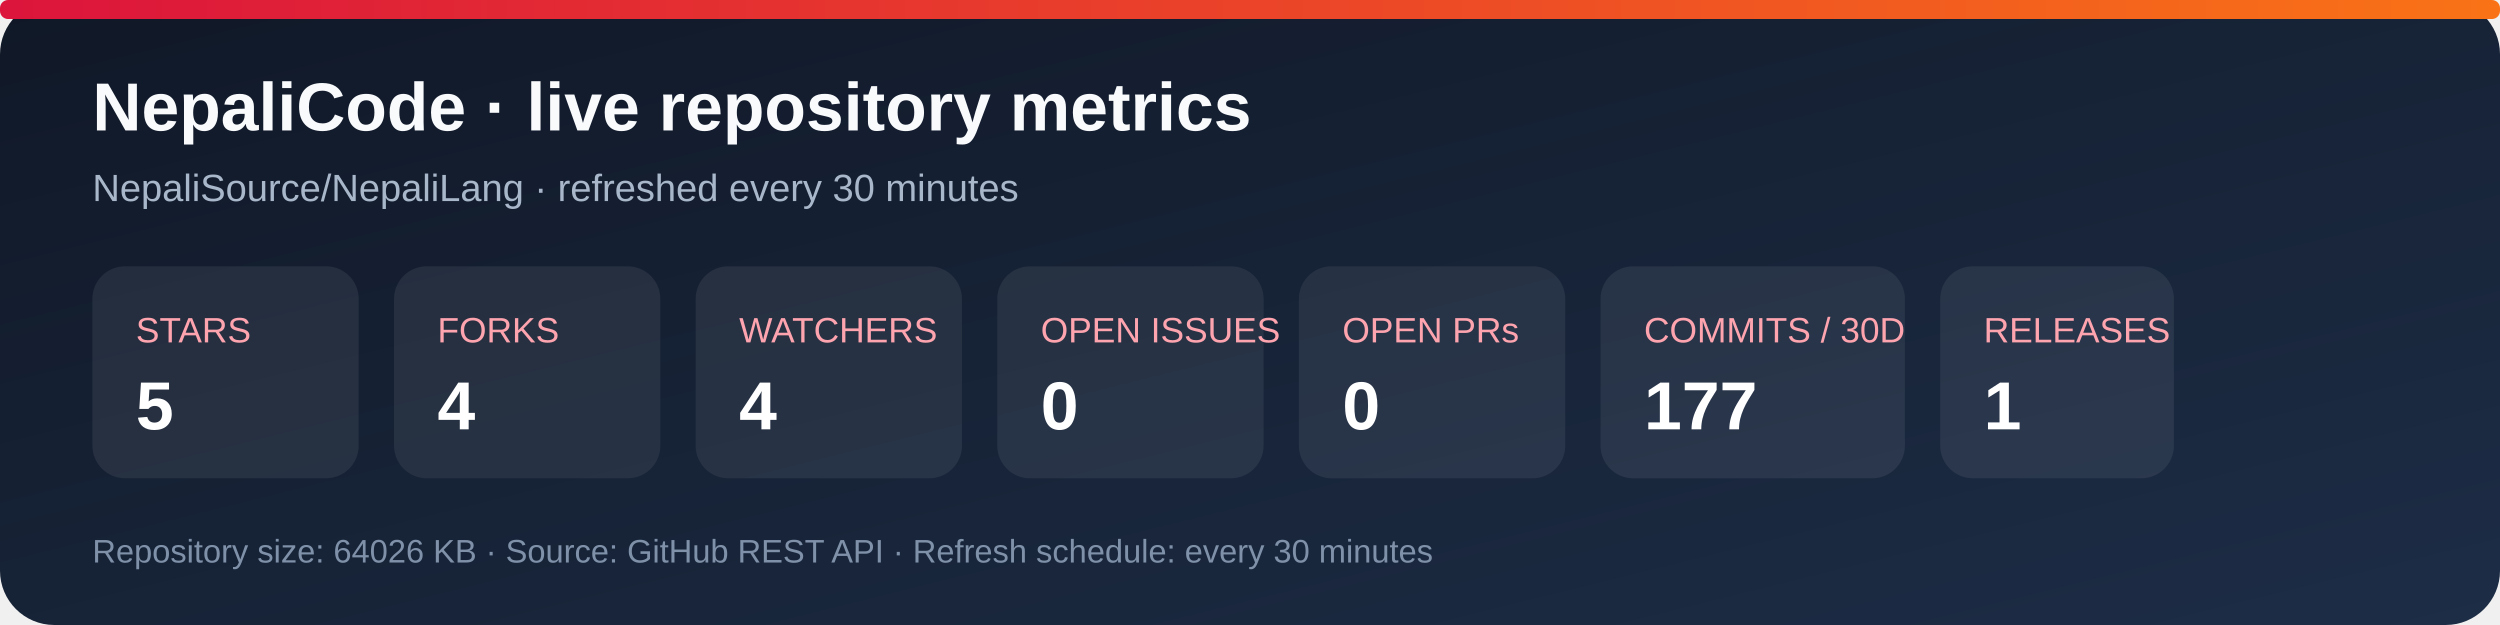
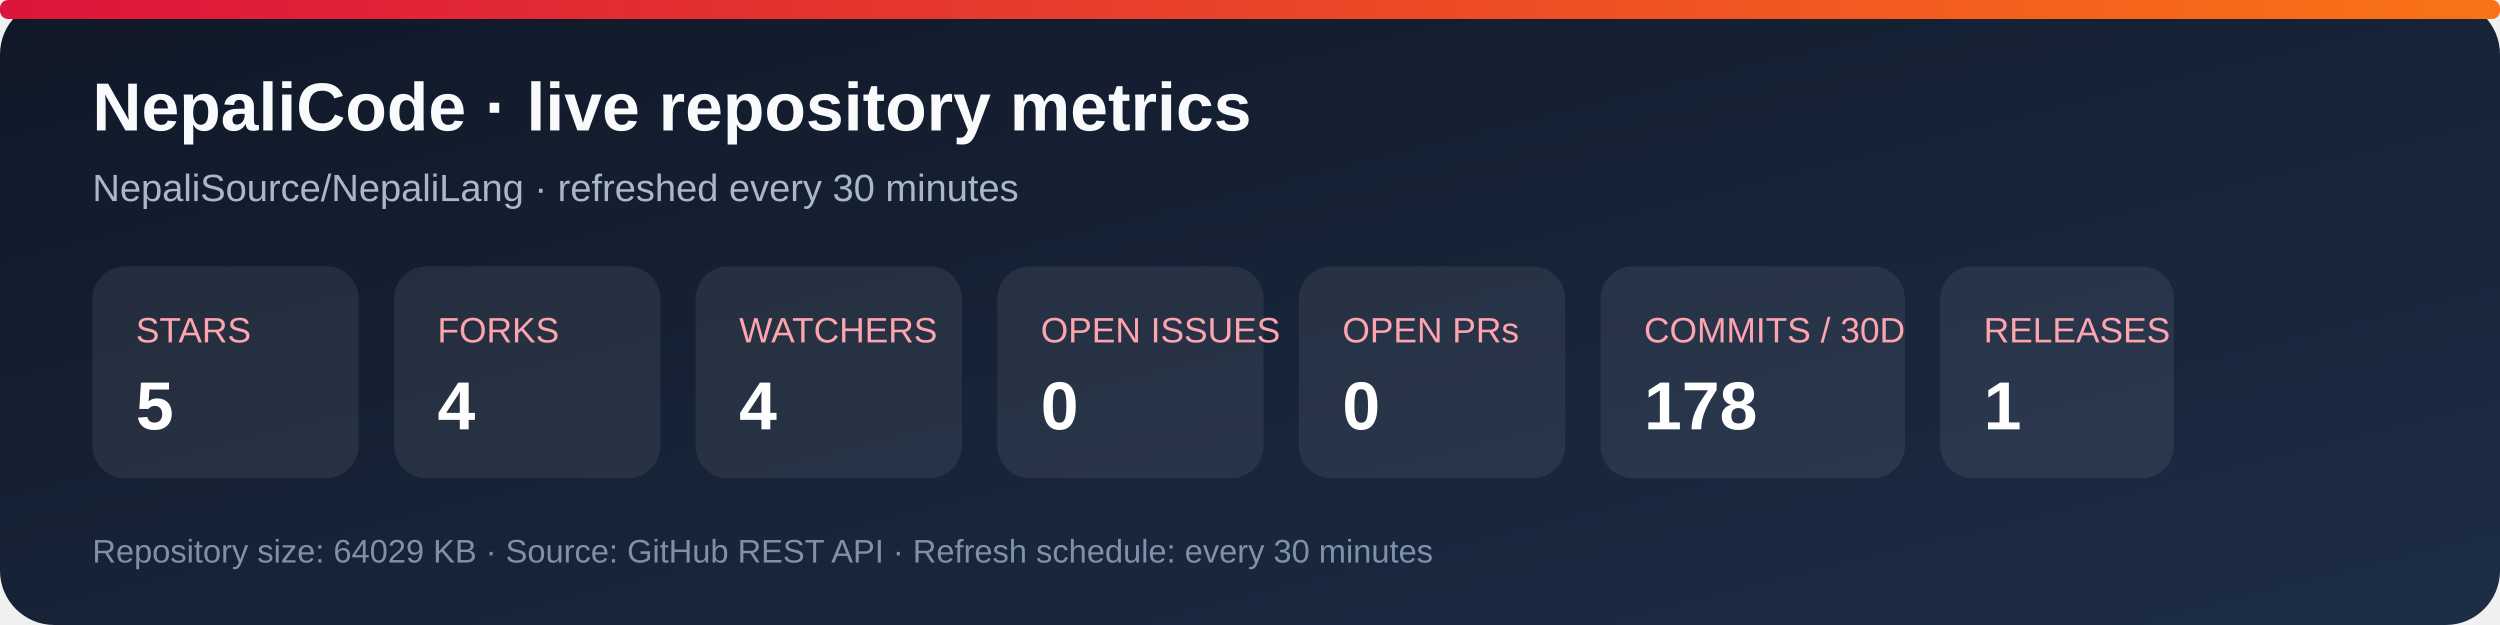
<svg xmlns="http://www.w3.org/2000/svg" width="920" height="230" viewBox="0 0 920 230" role="img" aria-labelledby="title desc">
  <defs>
    <linearGradient id="bg" x1="0" y1="0" x2="1" y2="1">
      <stop stop-color="#101827" />
      <stop offset="1" stop-color="#1d2d46" />
    </linearGradient>
    <linearGradient id="accent" x1="0" y1="0" x2="1" y2="0">
      <stop stop-color="#dc143c" />
      <stop offset="1" stop-color="#f97316" />
    </linearGradient>
  </defs>
  <rect width="920" height="230" rx="20" fill="url(#bg)" />
  <rect x="0" y="0" width="920" height="7" rx="3" fill="url(#accent)" />
  <text x="34" y="48" fill="#f8fafc" font-family="Arial, sans-serif" font-size="25" font-weight="700">NepaliCode · live repository metrics</text>
  <text x="34" y="74" fill="#a9b7ca" font-family="Arial, sans-serif" font-size="14">NepaliSource/NepaliLang · refreshed every 30 minutes</text>
  <g font-family="Arial, sans-serif">
    <rect x="34" y="98" width="98" height="78" rx="12" fill="#ffffff12" />
    <text x="50" y="126" fill="#fda4af" font-size="13">STARS</text>
    <text x="50" y="158" fill="#fff" font-size="25" font-weight="700">5</text>
    <rect x="145" y="98" width="98" height="78" rx="12" fill="#ffffff12" />
    <text x="161" y="126" fill="#fda4af" font-size="13">FORKS</text>
    <text x="161" y="158" fill="#fff" font-size="25" font-weight="700">4</text>
    <rect x="256" y="98" width="98" height="78" rx="12" fill="#ffffff12" />
    <text x="272" y="126" fill="#fda4af" font-size="13">WATCHERS</text>
    <text x="272" y="158" fill="#fff" font-size="25" font-weight="700">4</text>
    <rect x="367" y="98" width="98" height="78" rx="12" fill="#ffffff12" />
    <text x="383" y="126" fill="#fda4af" font-size="13">OPEN ISSUES</text>
    <text x="383" y="158" fill="#fff" font-size="25" font-weight="700">0</text>
    <rect x="478" y="98" width="98" height="78" rx="12" fill="#ffffff12" />
    <text x="494" y="126" fill="#fda4af" font-size="13">OPEN PRs</text>
    <text x="494" y="158" fill="#fff" font-size="25" font-weight="700">0</text>
    <rect x="589" y="98" width="112" height="78" rx="12" fill="#ffffff12" />
    <text x="605" y="126" fill="#fda4af" font-size="13">COMMITS / 30D</text>
-     <text x="605" y="158" fill="#fff" font-size="25" font-weight="700">177</text>
+     <text x="605" y="158" fill="#fff" font-size="25" font-weight="700">178</text>
    <rect x="714" y="98" width="86" height="78" rx="12" fill="#ffffff12" />
    <text x="730" y="126" fill="#fda4af" font-size="13">RELEASES</text>
    <text x="730" y="158" fill="#fff" font-size="25" font-weight="700">1</text>
  </g>
-   <text x="34" y="207" fill="#7f91a8" font-family="Arial, sans-serif" font-size="12">Repository size: 64026 KB · Source: GitHub REST API · Refresh schedule: every 30 minutes</text>
+   <text x="34" y="207" fill="#7f91a8" font-family="Arial, sans-serif" font-size="12">Repository size: 64029 KB · Source: GitHub REST API · Refresh schedule: every 30 minutes</text>
</svg>
